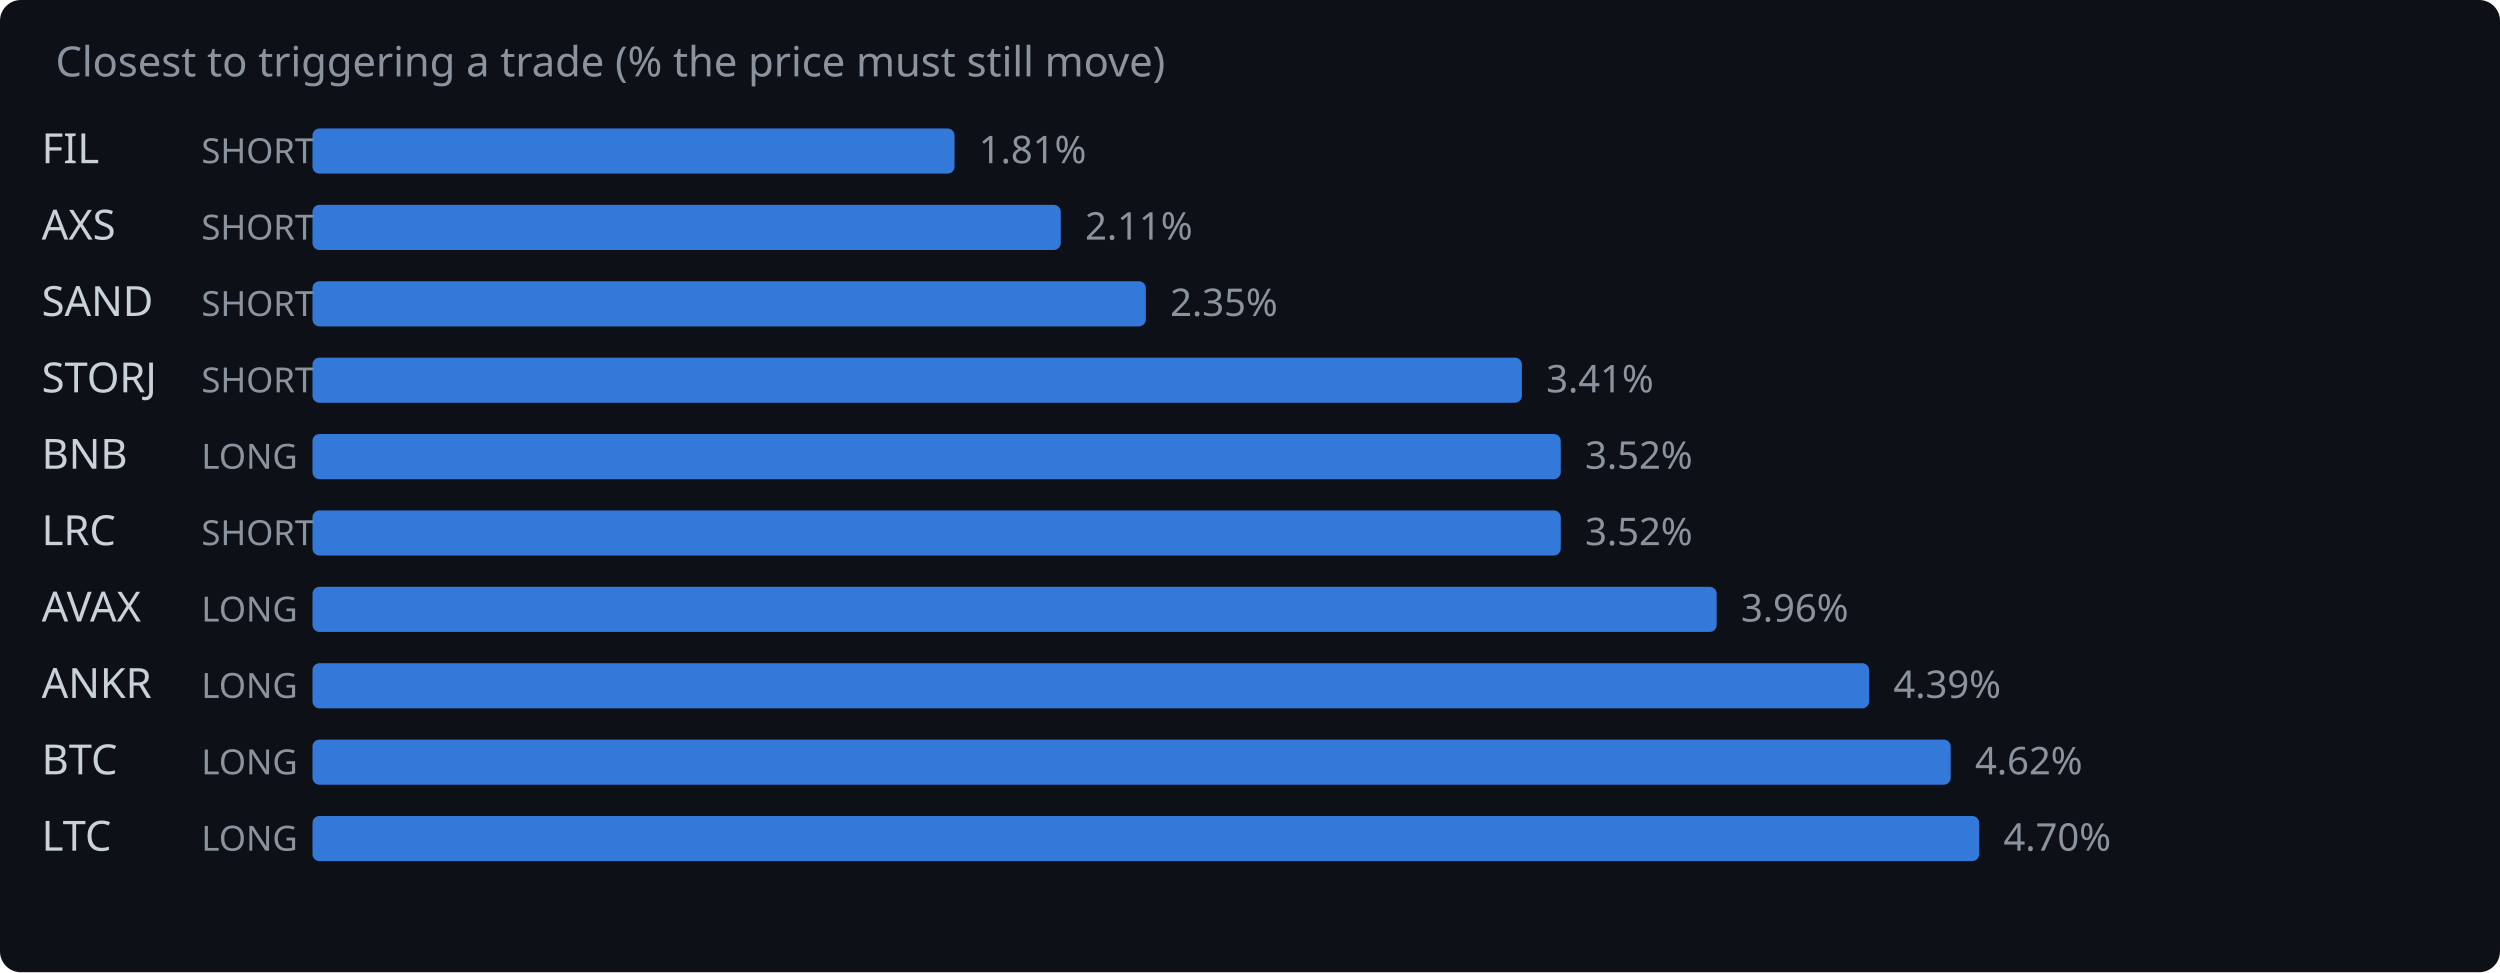
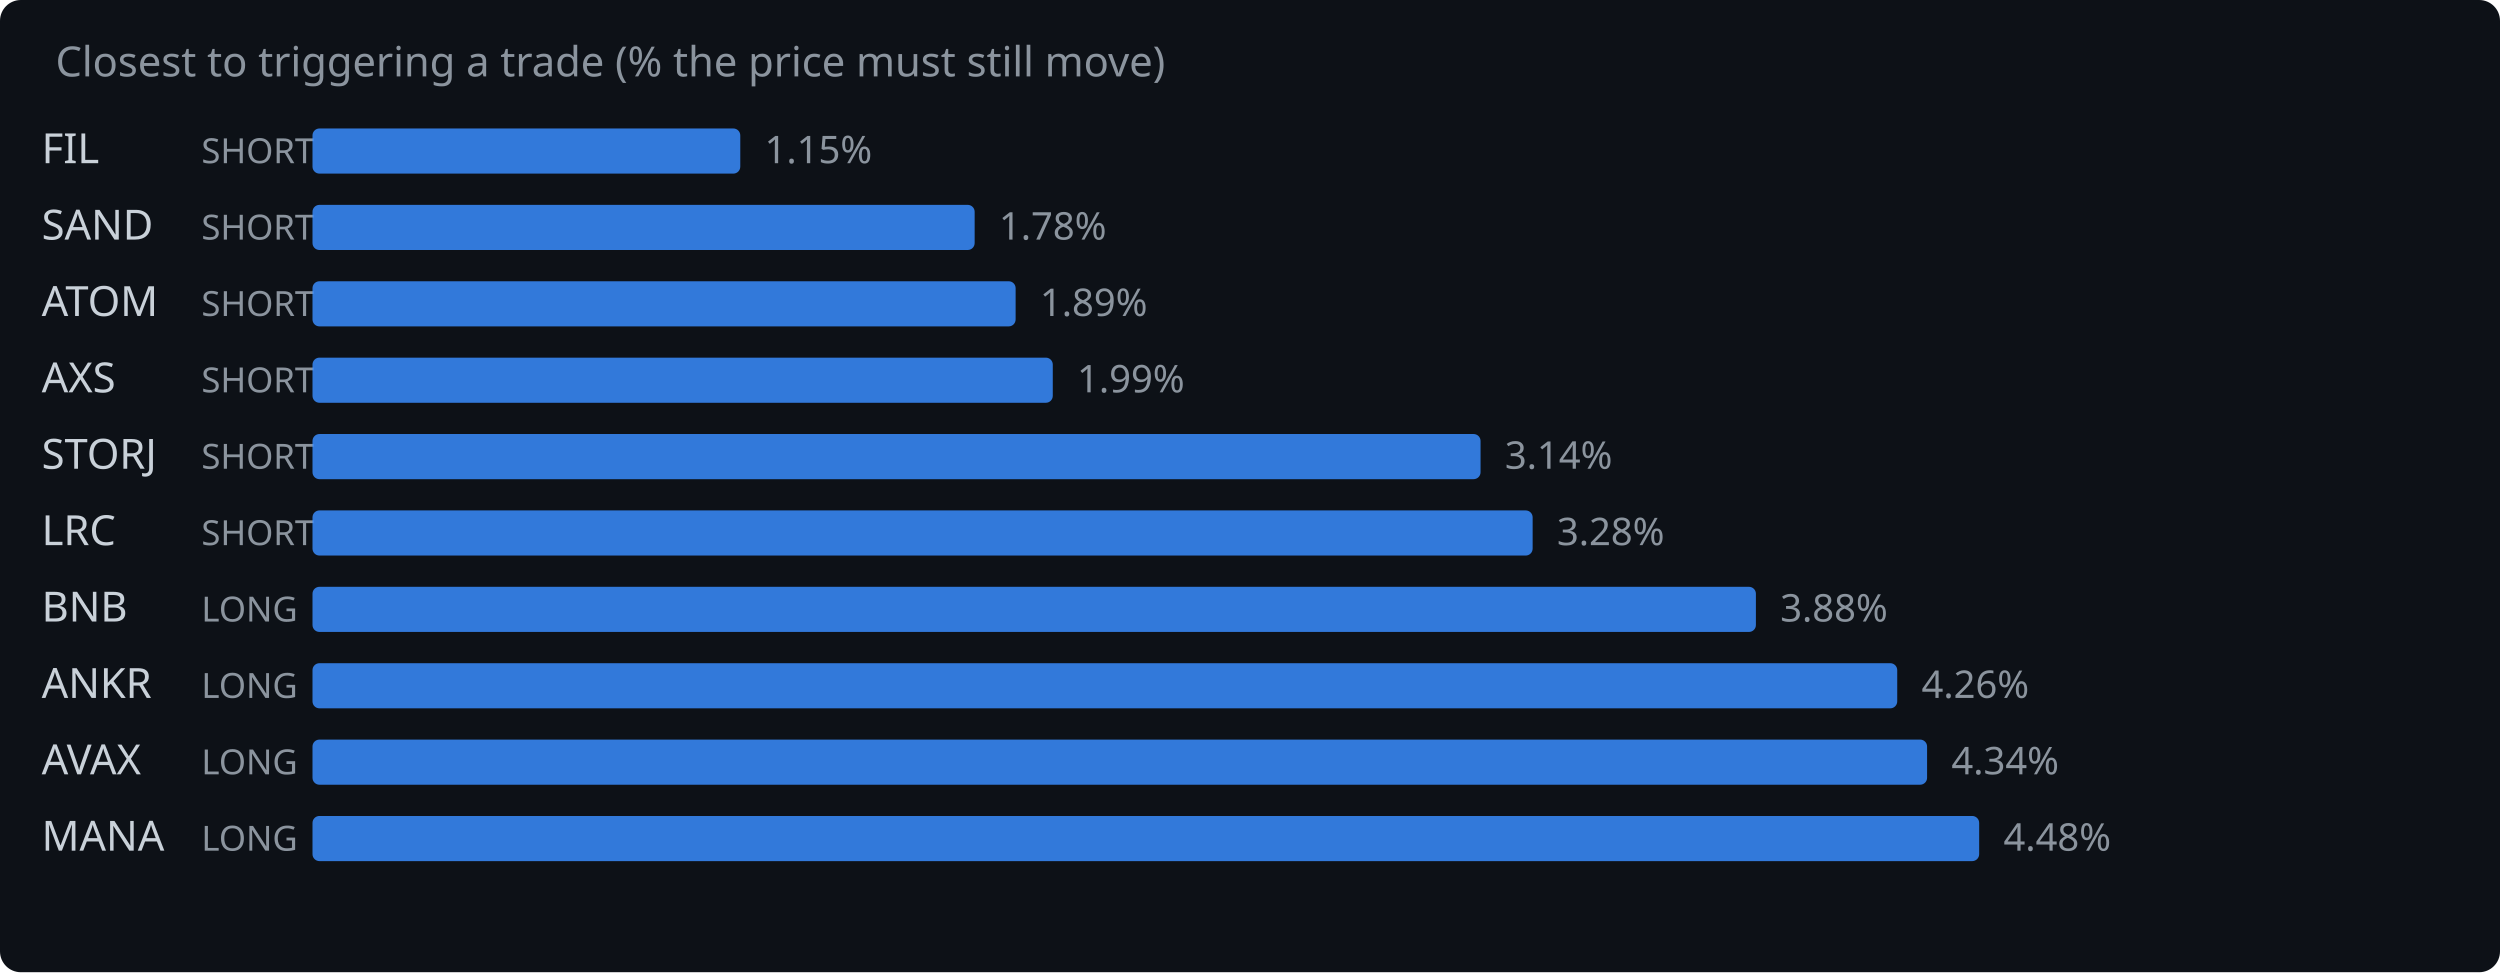
<svg xmlns="http://www.w3.org/2000/svg" width="720" height="280" viewBox="0 0 720 280">
  <rect width="720" height="280" fill="#0d1117" rx="6" />
  <text x="16" y="22" fill="#8b949e" font-family="system-ui,sans-serif" font-size="12">Closest to triggering a trade (% the price must still move)</text>
  <text x="12" y="47" fill="#c9d1d9" font-family="system-ui,sans-serif" font-size="12">FIL</text>
  <text x="58" y="47" fill="#8b949e" font-family="system-ui,sans-serif" font-size="10">SHORT</text>
-   <rect x="90" y="37" width="184.9" height="13" rx="2" fill="#388bfd" opacity="0.85" />
-   <text x="281.9" y="47" fill="#8b949e" font-family="system-ui,sans-serif" font-size="11">1.81%</text>
-   <text x="12" y="69" fill="#c9d1d9" font-family="system-ui,sans-serif" font-size="12">AXS</text>
+   <rect x="90" y="37" width="123.2" height="13" rx="2" fill="#388bfd" opacity="0.85" />
+   <text x="220.2" y="47" fill="#8b949e" font-family="system-ui,sans-serif" font-size="11">1.15%</text>
+   <text x="12" y="69" fill="#c9d1d9" font-family="system-ui,sans-serif" font-size="12">SAND</text>
  <text x="58" y="69" fill="#8b949e" font-family="system-ui,sans-serif" font-size="10">SHORT</text>
-   <rect x="90" y="59" width="215.5" height="13" rx="2" fill="#388bfd" opacity="0.85" />
-   <text x="312.5" y="69" fill="#8b949e" font-family="system-ui,sans-serif" font-size="11">2.11%</text>
-   <text x="12" y="91" fill="#c9d1d9" font-family="system-ui,sans-serif" font-size="12">SAND</text>
+   <rect x="90" y="59" width="190.7" height="13" rx="2" fill="#388bfd" opacity="0.85" />
+   <text x="287.7" y="69" fill="#8b949e" font-family="system-ui,sans-serif" font-size="11">1.78%</text>
+   <text x="12" y="91" fill="#c9d1d9" font-family="system-ui,sans-serif" font-size="12">ATOM</text>
  <text x="58" y="91" fill="#8b949e" font-family="system-ui,sans-serif" font-size="10">SHORT</text>
-   <rect x="90" y="81" width="240.0" height="13" rx="2" fill="#388bfd" opacity="0.85" />
-   <text x="337.0" y="91" fill="#8b949e" font-family="system-ui,sans-serif" font-size="11">2.35%</text>
-   <text x="12" y="113" fill="#c9d1d9" font-family="system-ui,sans-serif" font-size="12">STORJ</text>
+   <rect x="90" y="81" width="202.5" height="13" rx="2" fill="#388bfd" opacity="0.85" />
+   <text x="299.5" y="91" fill="#8b949e" font-family="system-ui,sans-serif" font-size="11">1.89%</text>
+   <text x="12" y="113" fill="#c9d1d9" font-family="system-ui,sans-serif" font-size="12">AXS</text>
  <text x="58" y="113" fill="#8b949e" font-family="system-ui,sans-serif" font-size="10">SHORT</text>
-   <rect x="90" y="103" width="348.3" height="13" rx="2" fill="#388bfd" opacity="0.85" />
-   <text x="445.3" y="113" fill="#8b949e" font-family="system-ui,sans-serif" font-size="11">3.41%</text>
-   <text x="12" y="135" fill="#c9d1d9" font-family="system-ui,sans-serif" font-size="12">BNB</text>
-   <text x="58" y="135" fill="#8b949e" font-family="system-ui,sans-serif" font-size="10">LONG</text>
-   <rect x="90" y="125" width="359.5" height="13" rx="2" fill="#388bfd" opacity="0.85" />
-   <text x="456.5" y="135" fill="#8b949e" font-family="system-ui,sans-serif" font-size="11">3.52%</text>
+   <rect x="90" y="103" width="213.2" height="13" rx="2" fill="#388bfd" opacity="0.85" />
+   <text x="310.2" y="113" fill="#8b949e" font-family="system-ui,sans-serif" font-size="11">1.99%</text>
+   <text x="12" y="135" fill="#c9d1d9" font-family="system-ui,sans-serif" font-size="12">STORJ</text>
+   <text x="58" y="135" fill="#8b949e" font-family="system-ui,sans-serif" font-size="10">SHORT</text>
+   <rect x="90" y="125" width="336.4" height="13" rx="2" fill="#388bfd" opacity="0.85" />
+   <text x="433.4" y="135" fill="#8b949e" font-family="system-ui,sans-serif" font-size="11">3.14%</text>
  <text x="12" y="157" fill="#c9d1d9" font-family="system-ui,sans-serif" font-size="12">LRC</text>
  <text x="58" y="157" fill="#8b949e" font-family="system-ui,sans-serif" font-size="10">SHORT</text>
-   <rect x="90" y="147" width="359.5" height="13" rx="2" fill="#388bfd" opacity="0.85" />
-   <text x="456.5" y="157" fill="#8b949e" font-family="system-ui,sans-serif" font-size="11">3.52%</text>
-   <text x="12" y="179" fill="#c9d1d9" font-family="system-ui,sans-serif" font-size="12">AVAX</text>
+   <rect x="90" y="147" width="351.4" height="13" rx="2" fill="#388bfd" opacity="0.85" />
+   <text x="448.4" y="157" fill="#8b949e" font-family="system-ui,sans-serif" font-size="11">3.28%</text>
+   <text x="12" y="179" fill="#c9d1d9" font-family="system-ui,sans-serif" font-size="12">BNB</text>
  <text x="58" y="179" fill="#8b949e" font-family="system-ui,sans-serif" font-size="10">LONG</text>
-   <rect x="90" y="169" width="404.4" height="13" rx="2" fill="#388bfd" opacity="0.85" />
-   <text x="501.4" y="179" fill="#8b949e" font-family="system-ui,sans-serif" font-size="11">3.96%</text>
+   <rect x="90" y="169" width="415.7" height="13" rx="2" fill="#388bfd" opacity="0.85" />
+   <text x="512.7" y="179" fill="#8b949e" font-family="system-ui,sans-serif" font-size="11">3.88%</text>
  <text x="12" y="201" fill="#c9d1d9" font-family="system-ui,sans-serif" font-size="12">ANKR</text>
  <text x="58" y="201" fill="#8b949e" font-family="system-ui,sans-serif" font-size="10">LONG</text>
-   <rect x="90" y="191" width="448.3" height="13" rx="2" fill="#388bfd" opacity="0.85" />
-   <text x="545.3" y="201" fill="#8b949e" font-family="system-ui,sans-serif" font-size="11">4.39%</text>
-   <text x="12" y="223" fill="#c9d1d9" font-family="system-ui,sans-serif" font-size="12">BTC</text>
+   <rect x="90" y="191" width="456.4" height="13" rx="2" fill="#388bfd" opacity="0.85" />
+   <text x="553.4" y="201" fill="#8b949e" font-family="system-ui,sans-serif" font-size="11">4.26%</text>
+   <text x="12" y="223" fill="#c9d1d9" font-family="system-ui,sans-serif" font-size="12">AVAX</text>
  <text x="58" y="223" fill="#8b949e" font-family="system-ui,sans-serif" font-size="10">LONG</text>
-   <rect x="90" y="213" width="471.8" height="13" rx="2" fill="#388bfd" opacity="0.85" />
-   <text x="568.8" y="223" fill="#8b949e" font-family="system-ui,sans-serif" font-size="11">4.62%</text>
-   <text x="12" y="245" fill="#c9d1d9" font-family="system-ui,sans-serif" font-size="12">LTC</text>
+   <rect x="90" y="213" width="465.0" height="13" rx="2" fill="#388bfd" opacity="0.85" />
+   <text x="562.0" y="223" fill="#8b949e" font-family="system-ui,sans-serif" font-size="11">4.34%</text>
+   <text x="12" y="245" fill="#c9d1d9" font-family="system-ui,sans-serif" font-size="12">MANA</text>
  <text x="58" y="245" fill="#8b949e" font-family="system-ui,sans-serif" font-size="10">LONG</text>
  <rect x="90" y="235" width="480.0" height="13" rx="2" fill="#388bfd" opacity="0.85" />
-   <text x="577.0" y="245" fill="#8b949e" font-family="system-ui,sans-serif" font-size="11">4.70%</text>
+   <text x="577.0" y="245" fill="#8b949e" font-family="system-ui,sans-serif" font-size="11">4.48%</text>
</svg>
